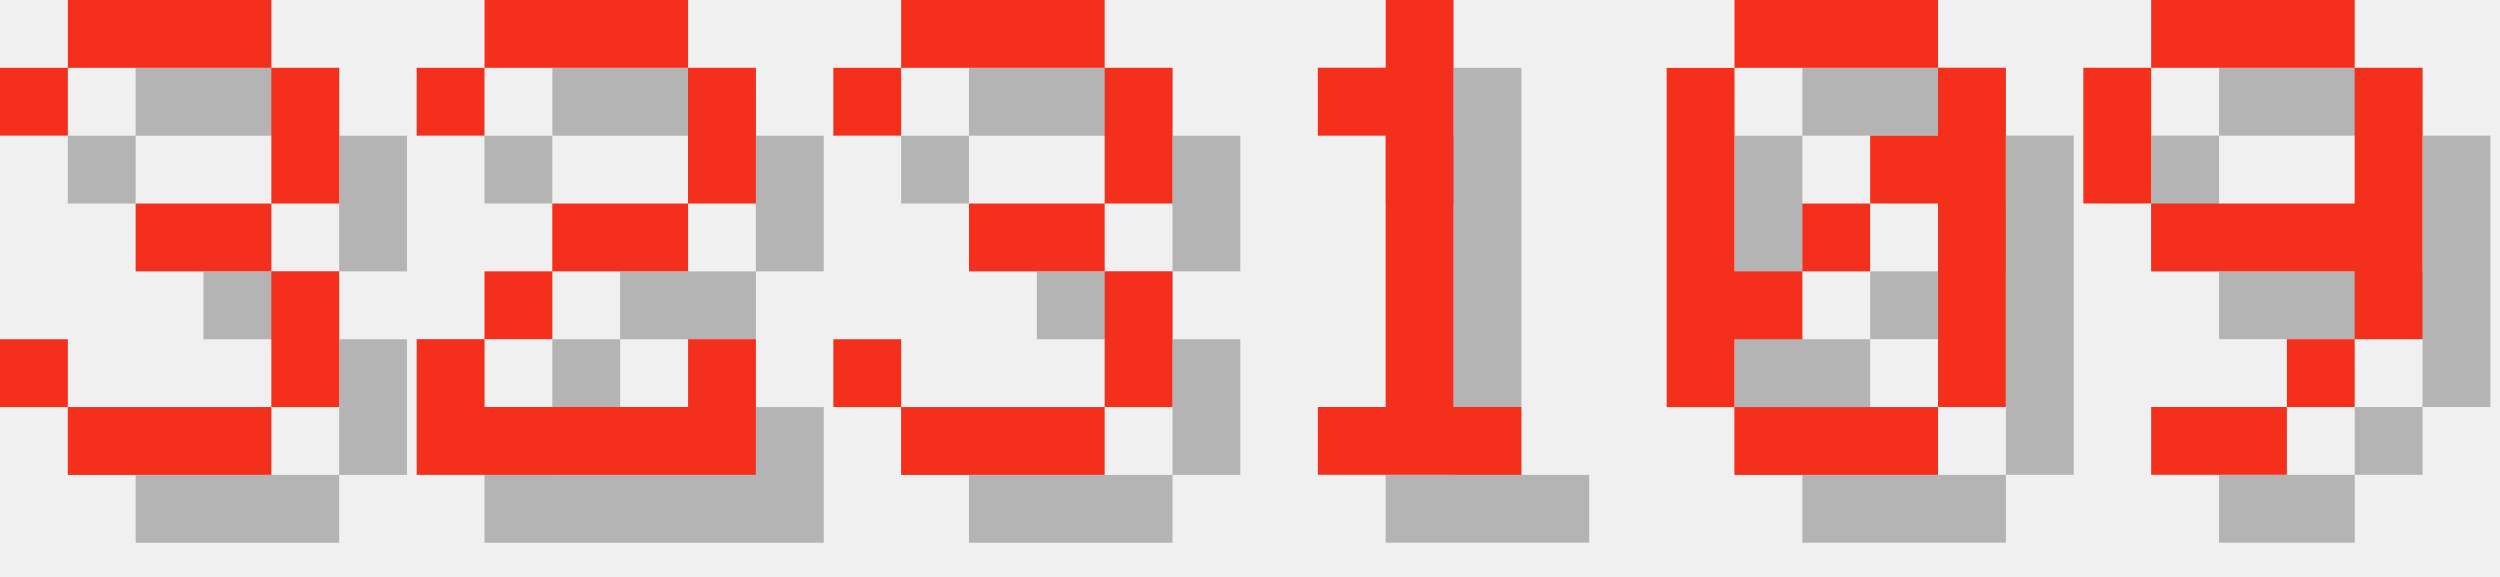
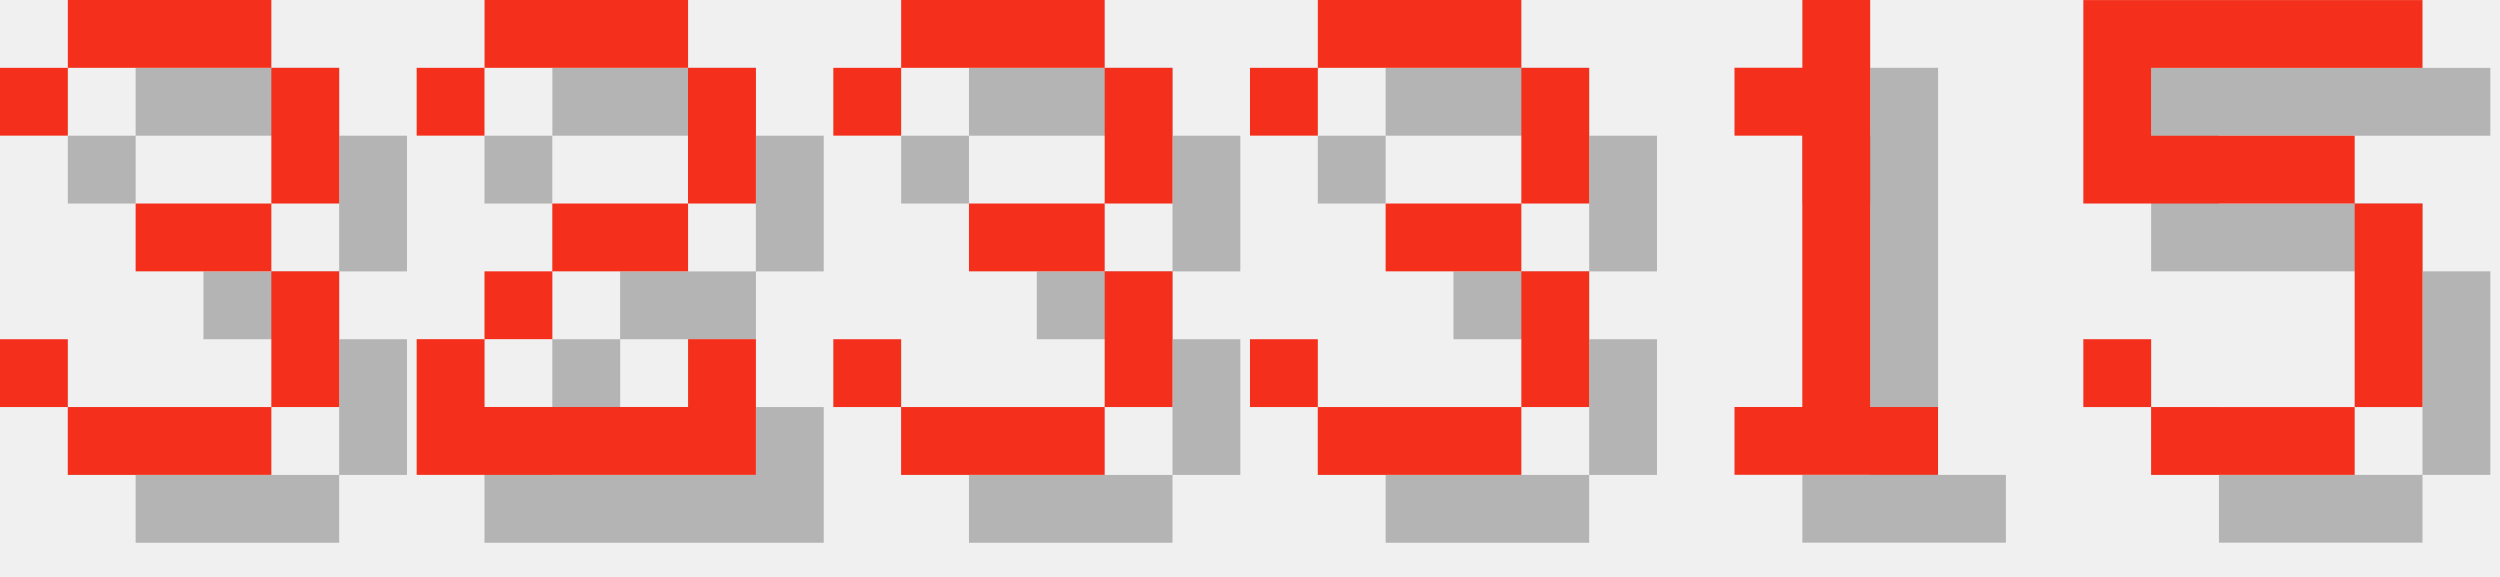
<svg xmlns="http://www.w3.org/2000/svg" version="1.1" width="156.0" height="36">
  <style>
        .text-foreground {
            fill: #F4301C;
        }
        .text-shadow {
            fill: #000000;
            fill-opacity: 0.25;
        }
    </style>
  <g class="digit" id="digit_3" transform="translate(0.0, 0), scale(4)">
    <path id="digit_3_shadow" class="text-shadow" d="m1.058 2.117v1.058h1.058v-1.058h3.175v2.117h-2.117v1.058h2.117v2.117h-3.175v-1.058h-1.058v1.058h1.058v1.058h3.175v-1.058h1.058v-2.117h-1.058v-1.058h1.058v-2.117h-1.058v-1.058h-3.175v1.058h-1.058z" fill-opacity=".5" style="paint-order:stroke fill markers" />
    <path id="digit_3_fg" class="text-foreground" d="m0 1.058v1.058h1.058v-1.058h3.175v2.117h-2.117v1.058h2.117v2.117h-3.175v-1.058h-1.058v1.058h1.058v1.058h3.175v-1.058h1.058v-2.117h-1.058v-1.058h1.058v-2.117h-1.058v-1.058h-3.175v1.058h-1.058z" fill="#fff" style="paint-order:stroke fill markers" />
  </g>
  <g class="digit" id="digit_2" transform="translate(26.0, 0), scale(4)">
    <path id="digit_2_shadow" class="text-shadow" d="m1.058 2.117v1.058h1.058v-1.058h3.175v2.117h-2.117v1.058h-1.058v1.058h-1.058v2.117h5.292v-2.117h-1.058v1.058h-3.175v-1.058h1.058v-1.058h2.117v-1.058h1.058v-2.117h-1.058v-1.058h-3.175v1.058h-1.058z" fill-opacity=".5" style="paint-order:stroke fill markers" />
    <path id="digit_2_fg" class="text-foreground" d="m0 1.058v1.058h1.058v-1.058h3.175v2.117h-2.117v1.058h-1.058v1.058h-1.058v2.117h5.292v-2.117h-1.058v1.058h-3.175v-1.058h1.058v-1.058h2.117v-1.058h1.058v-2.117h-1.058v-1.058h-3.175v1.058h-1.058z" fill="#fff" style="paint-order:stroke fill markers" />
  </g>
  <g class="digit" id="digit_3" transform="translate(52.0, 0), scale(4)">
    <path id="digit_3_shadow" class="text-shadow" d="m1.058 2.117v1.058h1.058v-1.058h3.175v2.117h-2.117v1.058h2.117v2.117h-3.175v-1.058h-1.058v1.058h1.058v1.058h3.175v-1.058h1.058v-2.117h-1.058v-1.058h1.058v-2.117h-1.058v-1.058h-3.175v1.058h-1.058z" fill-opacity=".5" style="paint-order:stroke fill markers" />
    <path id="digit_3_fg" class="text-foreground" d="m0 1.058v1.058h1.058v-1.058h3.175v2.117h-2.117v1.058h2.117v2.117h-3.175v-1.058h-1.058v1.058h1.058v1.058h3.175v-1.058h1.058v-2.117h-1.058v-1.058h1.058v-2.117h-1.058v-1.058h-3.175v1.058h-1.058z" fill="#fff" style="paint-order:stroke fill markers" />
  </g>
-   <g class="digit" id="digit_1" transform="translate(78.0, 0), scale(4)">
+   <g class="digit" id="digit_3" transform="translate(78.0, 0), scale(4)">
+     <path id="digit_3_shadow" class="text-shadow" d="m1.058 2.117v1.058h1.058v-1.058h3.175v2.117h-2.117v1.058h2.117v2.117h-3.175v-1.058h-1.058v1.058h1.058v1.058h3.175v-1.058h1.058v-2.117h-1.058v-1.058h1.058v-2.117h-1.058v-1.058h-3.175v1.058h-1.058z" fill-opacity=".5" style="paint-order:stroke fill markers" />
+     <path id="digit_3_fg" class="text-foreground" d="m0 1.058v1.058h1.058v-1.058h3.175v2.117h-2.117v1.058h2.117v2.117h-3.175v-1.058h-1.058v1.058h1.058v1.058h3.175v-1.058h1.058v-2.117h-1.058v-1.058h1.058v-2.117h-1.058v-1.058h-3.175v1.058h-1.058z" fill="#fff" style="paint-order:stroke fill markers" />
+   </g>
+   <g class="digit" id="digit_1" transform="translate(104.0, 0), scale(4)">
    <path id="digit_1_shadow" class="text-shadow" d="m2.117 2.117v1.058h1.058v4.233h-1.058v1.058h3.175v-1.058h-1.058v-6.35h-1.058v1.058h-1.058z" fill-opacity=".5" style="paint-order:stroke fill markers" />
    <path id="digit_1_fg" class="text-foreground" d="m1.058 1.058v1.058h1.058v4.233h-1.058v1.058h3.175v-1.058h-1.058v-6.35h-1.058v1.058h-1.058z" fill="#fff" style="paint-order:stroke fill markers" />
  </g>
-   <g class="digit" id="digit_0" transform="translate(104.0, 0), scale(4)">
-     <path id="digit_0_shadow" class="text-shadow" d="m2.117 1.058v1.058h3.175v-1.058h-3.175zm3.175 1.058v1.058h-1.058v1.058h1.058v3.175h1.058v-5.292h-1.058zm0 5.292h-3.175v1.058h3.175v-1.058zm-3.175 0v-1.058h1.058v-1.058h-1.058v-3.175h-1.058v5.292h1.058zm1.058-2.117h1.058v-1.058h-1.058v1.058z" fill-opacity=".5" style="paint-order:stroke fill markers" />
-     <path id="digit_0_fg" class="text-foreground" d="m1.058 0v1.058h3.175v-1.058h-3.175zm3.175 1.058v1.058h-1.058v1.058h1.058v3.175h1.058v-5.292h-1.058zm0 5.292h-3.175v1.058h3.175v-1.058zm-3.175 0v-1.058h1.058v-1.058h-1.058v-3.175h-1.058v5.292h1.058zm1.058-2.117h1.058v-1.058h-1.058v1.058z" fill="#fff" style="paint-order:stroke fill markers" />
-   </g>
-   <g class="digit" id="digit_9" transform="translate(130.0, 0), scale(4)">
-     <path id="digit_9_shadow" class="text-shadow" d="m2.117 1.058v1.058h3.175v-1.058h-3.175zm3.175 1.058v2.117h-3.175v1.058h3.175v1.058h1.058v-4.233h-1.058zm0 4.233h-1.058v1.058h1.058v-1.058zm-1.058 1.058h-2.117v1.058h2.117v-1.058zm-2.117-3.175v-2.117h-1.058v2.117h1.058z" fill-opacity=".5" style="paint-order:stroke fill markers" />
-     <path id="digit_9_fg" class="text-foreground" d="m1.058 0v1.058h3.175v-1.058h-3.175zm3.175 1.058v2.117h-3.175v1.058h3.175v1.058h1.058v-4.233h-1.058zm0 4.233h-1.058v1.058h1.058v-1.058zm-1.058 1.058h-2.117v1.058h2.117v-1.058zm-2.117-3.175v-2.117h-1.058v2.117h1.058z" fill="#fff" style="paint-order:stroke fill markers" />
+   <g class="digit" id="digit_5" transform="translate(130.0, 0), scale(4)">
+     <path id="digit_5_shadow" class="text-shadow" d="m1.058 1.058v3.175h4.233v3.175h-3.175v-1.058h-1.058v1.058h1.058v1.058h3.175v-1.058h1.058v-3.175h-1.058v-1.058h-3.175v-1.058h4.233v-1.058h-5.292z" fill-opacity=".5" style="paint-order:stroke fill markers" />
+     <path id="digit_5_fg" class="text-foreground" d="m0 0v3.175h4.233v3.175h-3.175v-1.058h-1.058v1.058h1.058v1.058h3.175v-1.058h1.058v-3.175h-1.058v-1.058h-3.175v-1.058h4.233v-1.058h-5.292z" fill="#fff" style="paint-order:stroke fill markers" />
  </g>
</svg>
